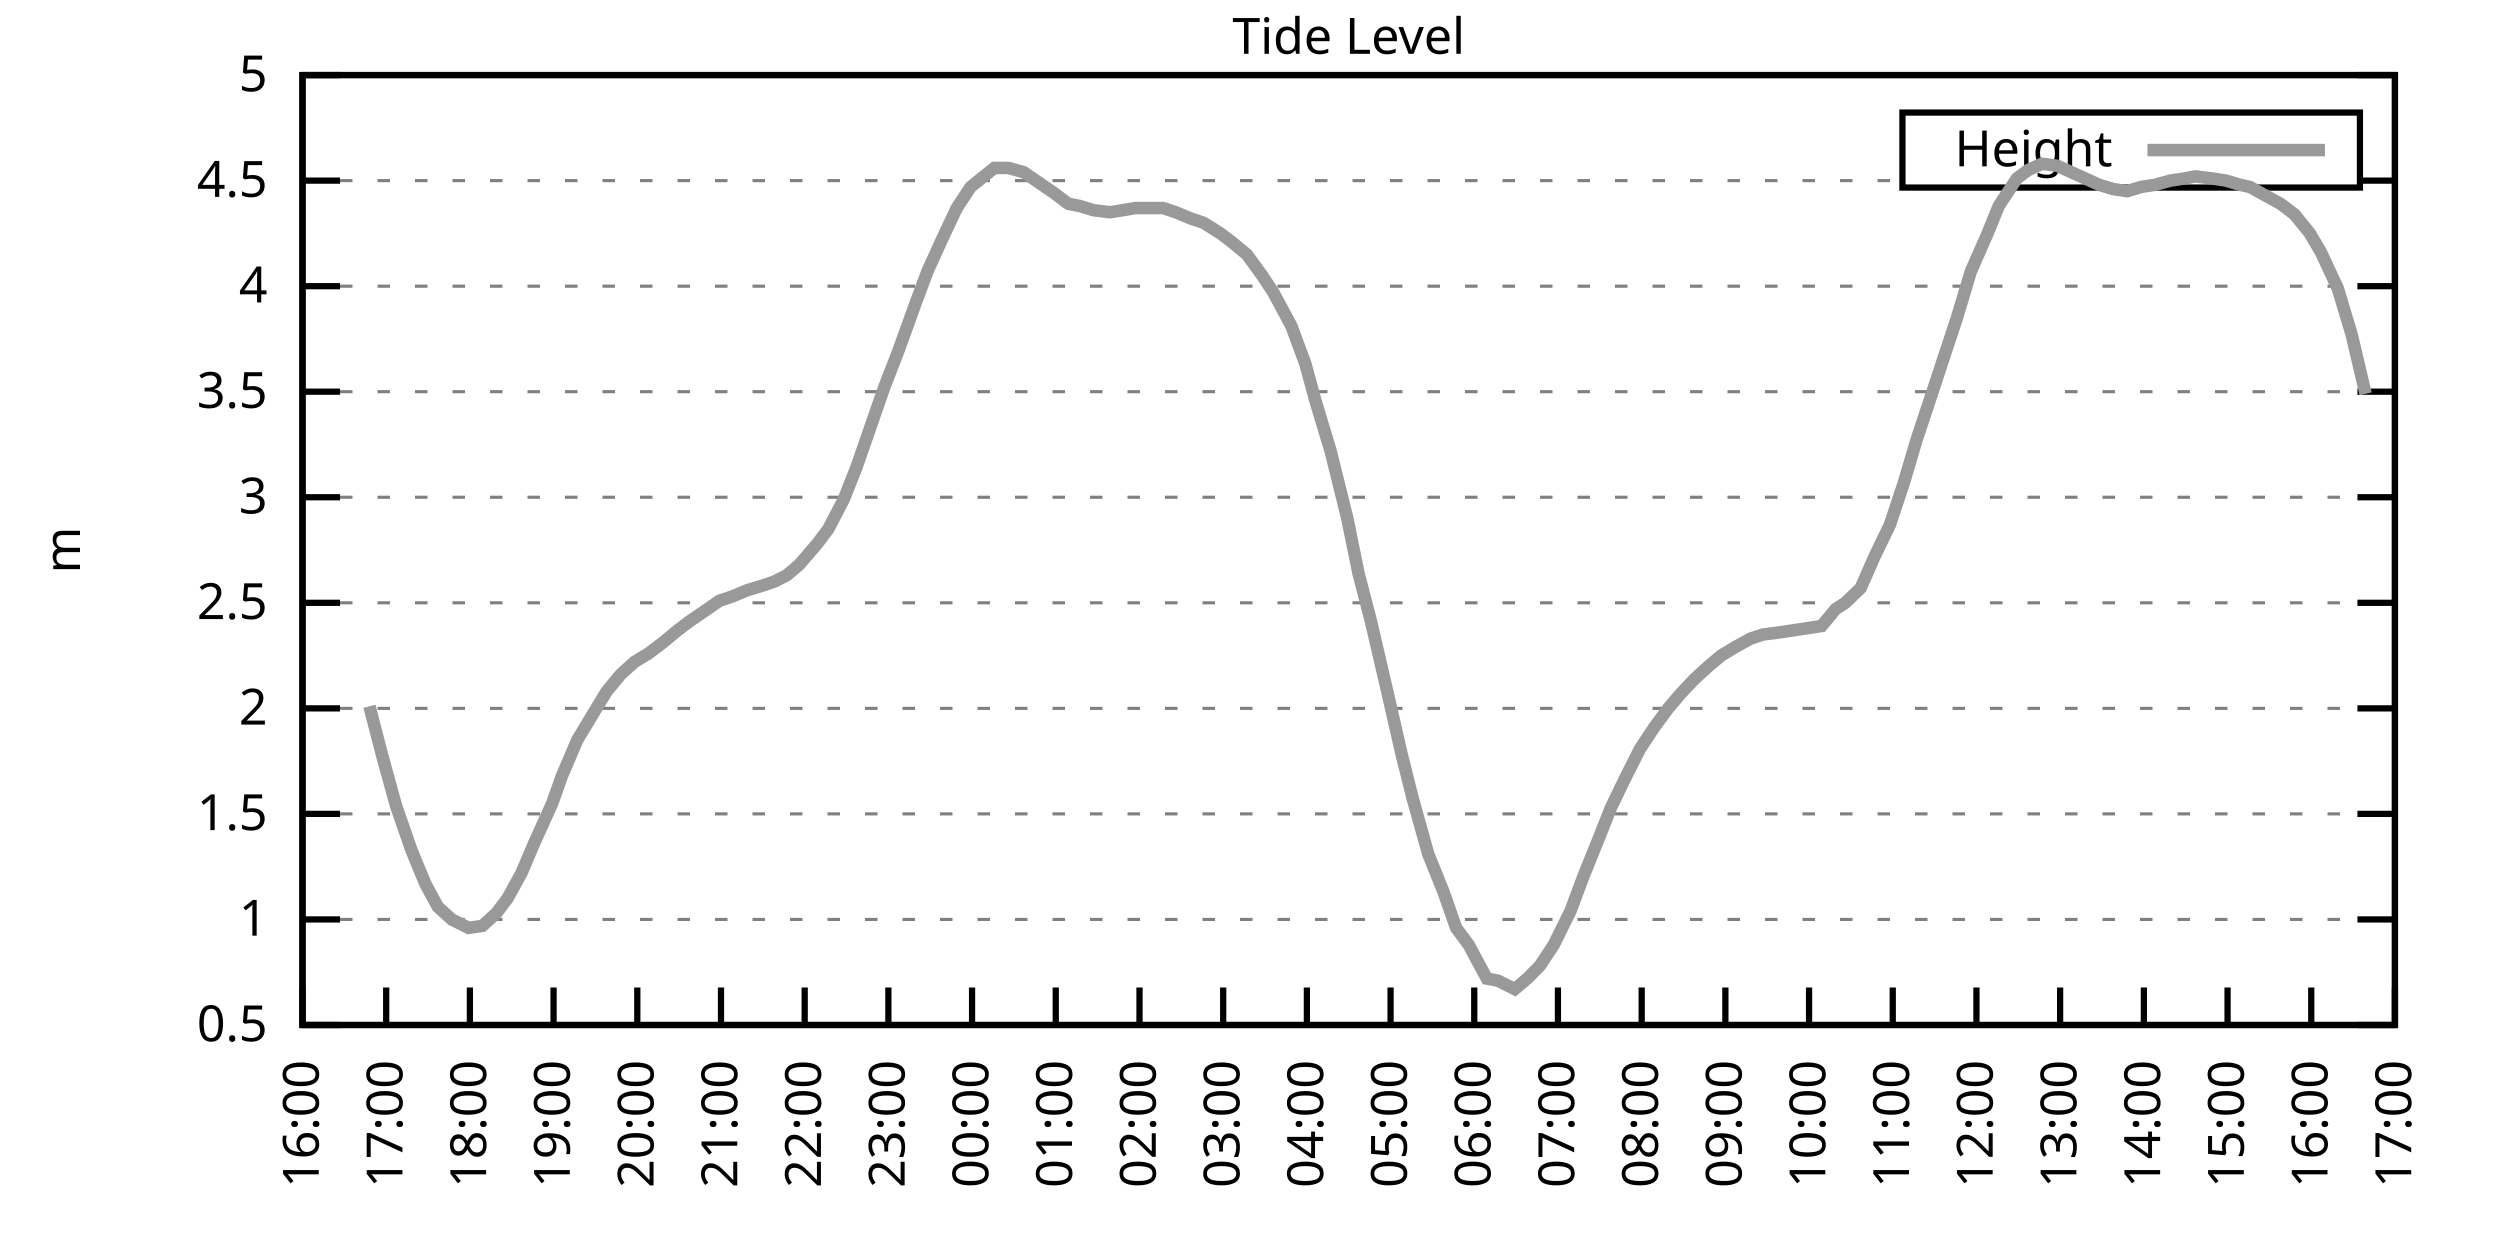
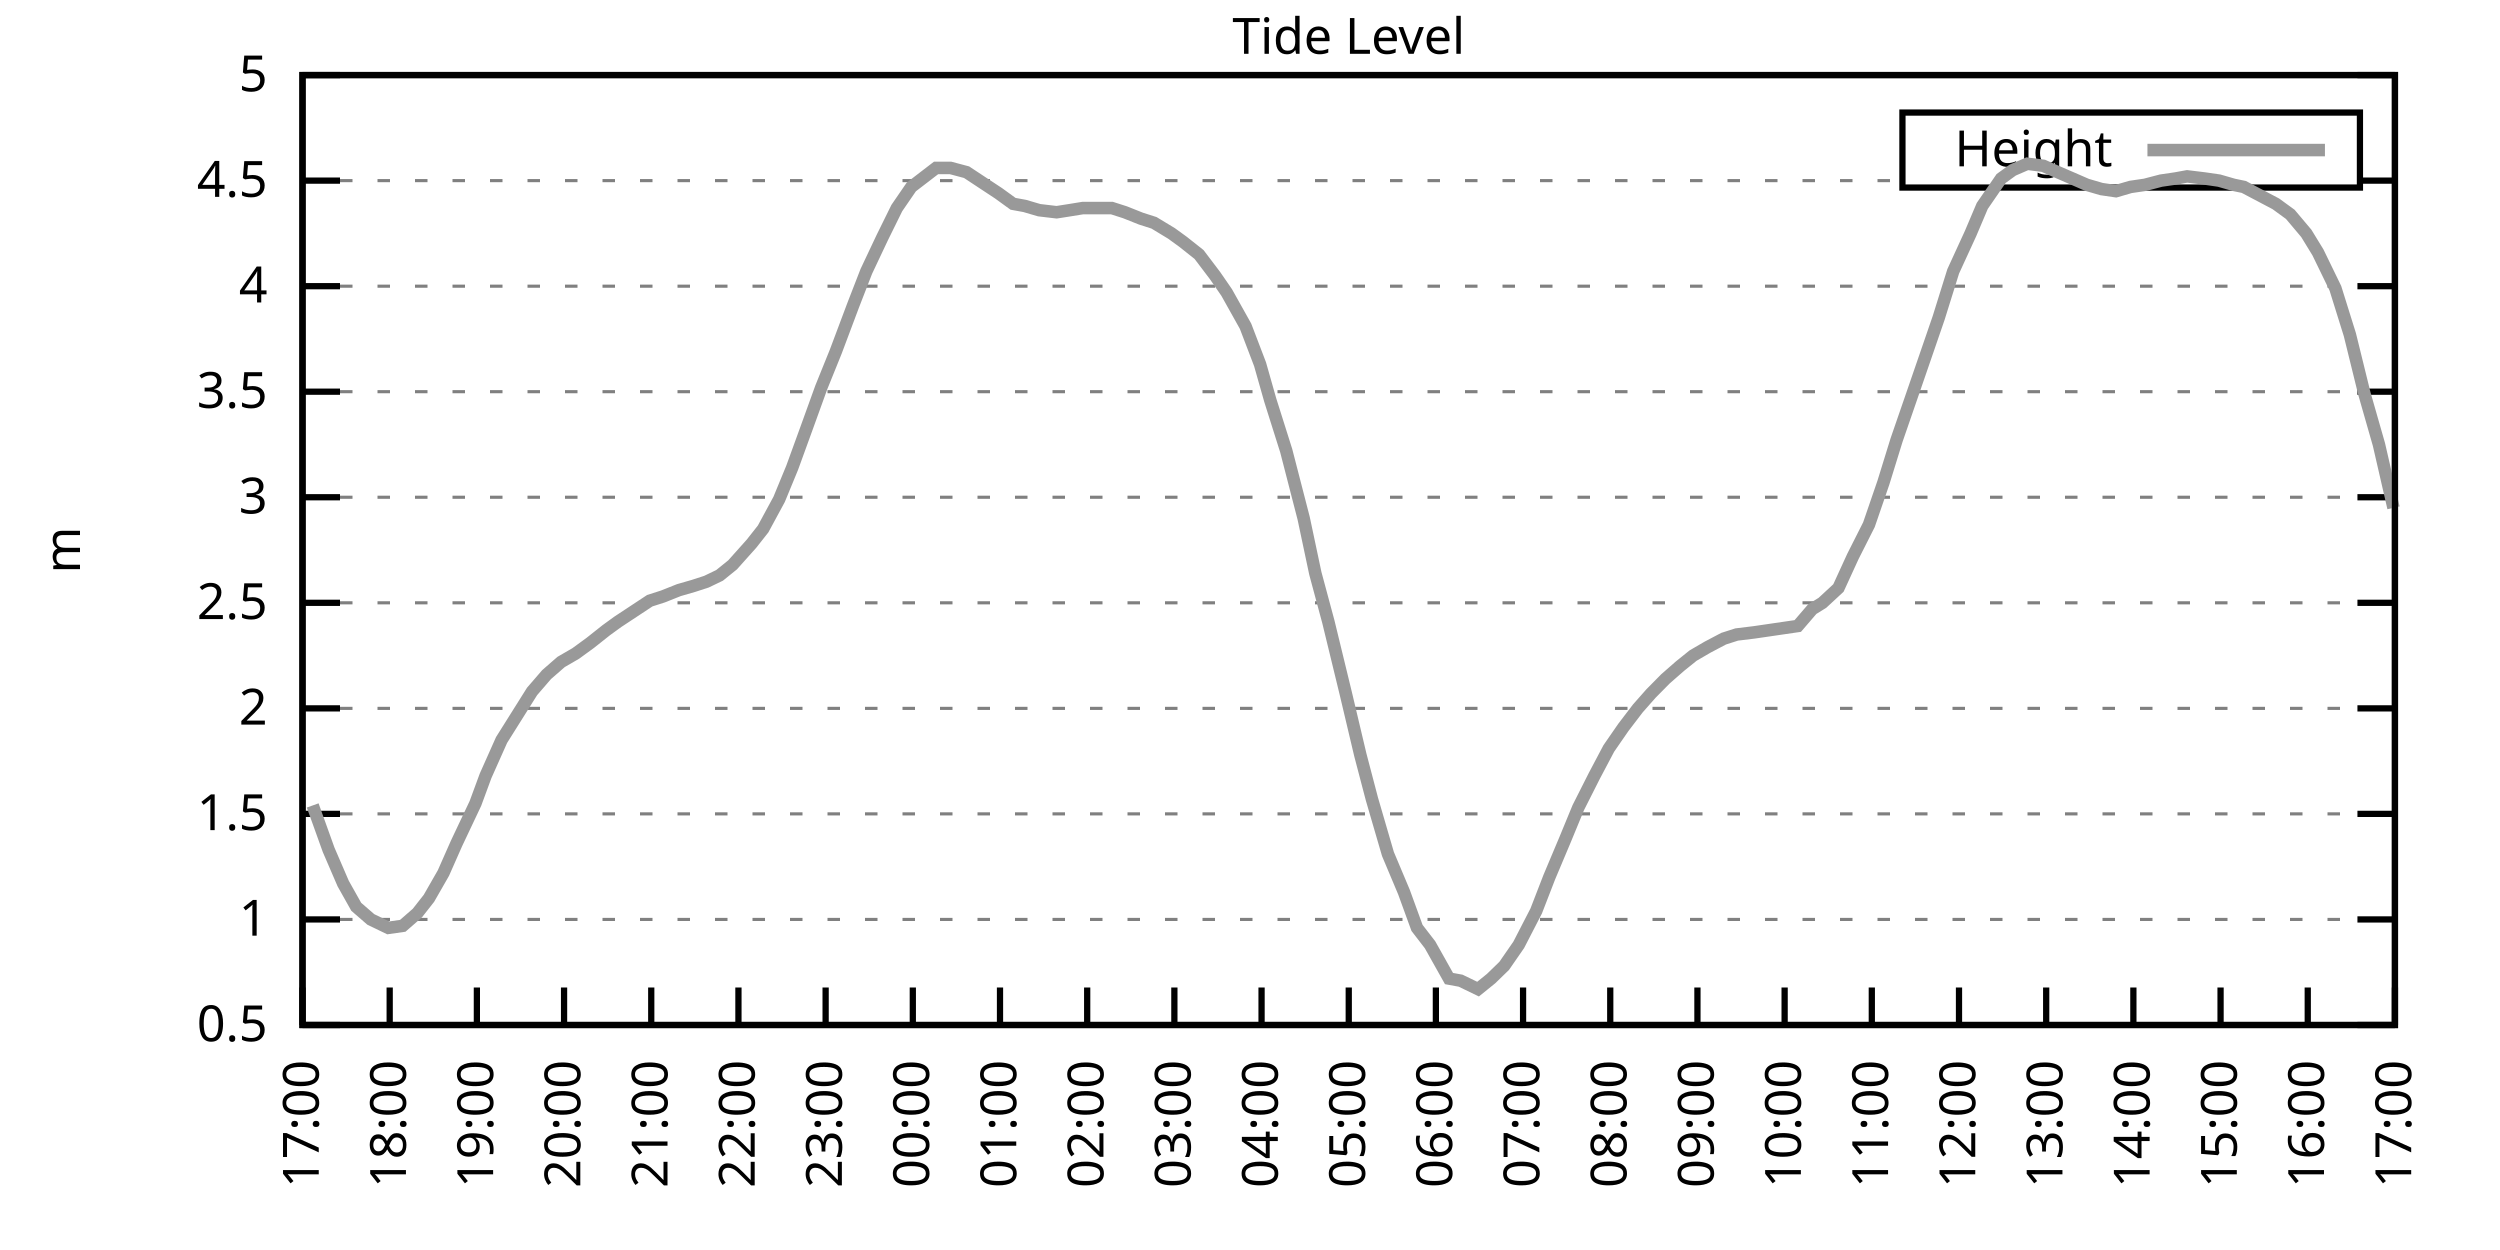
<svg xmlns="http://www.w3.org/2000/svg" xmlns:xlink="http://www.w3.org/1999/xlink" width="400" height="200" viewBox="0 0 400 200">
  <g id="gnuplot_canvas">
    <rect x="0" y="0" width="400" height="200" fill="none" />
    <defs>
      <circle id="gpDot" r="0.5" stroke-width="0.5" stroke="currentColor" />
      <path id="gpPt0" stroke-width="0.333" stroke="currentColor" d="M-1,0 h2 M0,-1 v2" />
      <path id="gpPt1" stroke-width="0.333" stroke="currentColor" d="M-1,-1 L1,1 M1,-1 L-1,1" />
      <path id="gpPt2" stroke-width="0.333" stroke="currentColor" d="M-1,0 L1,0 M0,-1 L0,1 M-1,-1 L1,1 M-1,1 L1,-1" />
      <rect id="gpPt3" stroke-width="0.333" stroke="currentColor" x="-1" y="-1" width="2" height="2" />
      <rect id="gpPt4" stroke-width="0.333" stroke="currentColor" fill="currentColor" x="-1" y="-1" width="2" height="2" />
      <circle id="gpPt5" stroke-width="0.333" stroke="currentColor" cx="0" cy="0" r="1" />
      <use xlink:href="#gpPt5" id="gpPt6" fill="currentColor" stroke="none" />
      <path id="gpPt7" stroke-width="0.333" stroke="currentColor" d="M0,-1.33 L-1.33,0.67 L1.33,0.67 z" />
      <use xlink:href="#gpPt7" id="gpPt8" fill="currentColor" stroke="none" />
      <use xlink:href="#gpPt7" id="gpPt9" stroke="currentColor" transform="rotate(180)" />
      <use xlink:href="#gpPt9" id="gpPt10" fill="currentColor" stroke="none" />
      <use xlink:href="#gpPt3" id="gpPt11" stroke="currentColor" transform="rotate(45)" />
      <use xlink:href="#gpPt11" id="gpPt12" fill="currentColor" stroke="none" />
      <path id="gpPt13" stroke-width="0.333" stroke="currentColor" d="M0,1.330 L1.265,0.411 L0.782,-1.067 L-0.782,-1.076 L-1.265,0.411 z" />
      <use xlink:href="#gpPt13" id="gpPt14" fill="currentColor" stroke="none" />
      <filter id="textbox" filterUnits="objectBoundingBox" x="0" y="0" height="1" width="1">
        <feFlood flood-color="white" flood-opacity="1" result="bgnd" />
        <feComposite in="SourceGraphic" in2="bgnd" operator="atop" />
      </filter>
      <filter id="greybox" filterUnits="objectBoundingBox" x="0" y="0" height="1" width="1">
        <feFlood flood-color="lightgrey" flood-opacity="1" result="grey" />
        <feComposite in="SourceGraphic" in2="grey" operator="atop" />
      </filter>
    </defs>
    <g fill="none" color="white" stroke="currentColor" stroke-width="1.00" stroke-linecap="butt" stroke-linejoin="miter">
</g>
    <g fill="none" color="black" stroke="currentColor" stroke-width="1.00" stroke-linecap="butt" stroke-linejoin="miter">
      <g stroke="none" shape-rendering="crispEdges">
        <polygon fill="rgb(255, 255, 255)" points="48.40,164.00 383.18,164.00 383.18,12.02 48.40,12.02 " />
      </g>
    </g>
    <g fill="none" color="black" stroke="currentColor" stroke-width="1.00" stroke-linecap="butt" stroke-linejoin="miter">
</g>
    <g fill="none" color="black" stroke="black" stroke-width="0.50" stroke-linecap="butt" stroke-linejoin="miter">
</g>
    <g fill="none" color="gray" stroke="currentColor" stroke-width="0.50" stroke-linecap="butt" stroke-linejoin="miter">
      <path stroke="gray" stroke-dasharray="2,4" class="gridline" d="M48.40,164.00 L383.19,164.00  " />
    </g>
    <g fill="none" color="gray" stroke="gray" stroke-width="1.00" stroke-linecap="butt" stroke-linejoin="miter">
</g>
    <g fill="none" color="black" stroke="currentColor" stroke-width="1.00" stroke-linecap="butt" stroke-linejoin="miter">
      <path stroke="black" d="M48.40,164.00 L54.40,164.00 M383.19,164.00 L377.19,164.00  " />
      <g transform="translate(42.80,166.60)" stroke="none" fill="black" font-family="Sans" font-size="8.00" text-anchor="end">
        <text>
          <tspan font-family="Sans"> 0.5</tspan>
        </text>
      </g>
    </g>
    <g fill="none" color="black" stroke="currentColor" stroke-width="1.00" stroke-linecap="butt" stroke-linejoin="miter">
</g>
    <g fill="none" color="black" stroke="black" stroke-width="0.50" stroke-linecap="butt" stroke-linejoin="miter">
</g>
    <g fill="none" color="gray" stroke="currentColor" stroke-width="0.50" stroke-linecap="butt" stroke-linejoin="miter">
      <path stroke="gray" stroke-dasharray="2,4" class="gridline" d="M48.40,147.11 L383.19,147.11  " />
    </g>
    <g fill="none" color="gray" stroke="gray" stroke-width="1.00" stroke-linecap="butt" stroke-linejoin="miter">
</g>
    <g fill="none" color="black" stroke="currentColor" stroke-width="1.00" stroke-linecap="butt" stroke-linejoin="miter">
      <path stroke="black" d="M48.40,147.11 L54.40,147.11 M383.19,147.11 L377.19,147.11  " />
      <g transform="translate(42.80,149.71)" stroke="none" fill="black" font-family="Sans" font-size="8.00" text-anchor="end">
        <text>
          <tspan font-family="Sans"> 1</tspan>
        </text>
      </g>
    </g>
    <g fill="none" color="black" stroke="currentColor" stroke-width="1.00" stroke-linecap="butt" stroke-linejoin="miter">
</g>
    <g fill="none" color="black" stroke="black" stroke-width="0.50" stroke-linecap="butt" stroke-linejoin="miter">
</g>
    <g fill="none" color="gray" stroke="currentColor" stroke-width="0.50" stroke-linecap="butt" stroke-linejoin="miter">
      <path stroke="gray" stroke-dasharray="2,4" class="gridline" d="M48.40,130.22 L383.19,130.22  " />
    </g>
    <g fill="none" color="gray" stroke="gray" stroke-width="1.00" stroke-linecap="butt" stroke-linejoin="miter">
</g>
    <g fill="none" color="black" stroke="currentColor" stroke-width="1.00" stroke-linecap="butt" stroke-linejoin="miter">
      <path stroke="black" d="M48.40,130.22 L54.40,130.22 M383.19,130.22 L377.19,130.22  " />
      <g transform="translate(42.80,132.82)" stroke="none" fill="black" font-family="Sans" font-size="8.00" text-anchor="end">
        <text>
          <tspan font-family="Sans"> 1.5</tspan>
        </text>
      </g>
    </g>
    <g fill="none" color="black" stroke="currentColor" stroke-width="1.00" stroke-linecap="butt" stroke-linejoin="miter">
</g>
    <g fill="none" color="black" stroke="black" stroke-width="0.50" stroke-linecap="butt" stroke-linejoin="miter">
</g>
    <g fill="none" color="gray" stroke="currentColor" stroke-width="0.50" stroke-linecap="butt" stroke-linejoin="miter">
      <path stroke="gray" stroke-dasharray="2,4" class="gridline" d="M48.40,113.34 L383.19,113.34  " />
    </g>
    <g fill="none" color="gray" stroke="gray" stroke-width="1.00" stroke-linecap="butt" stroke-linejoin="miter">
</g>
    <g fill="none" color="black" stroke="currentColor" stroke-width="1.00" stroke-linecap="butt" stroke-linejoin="miter">
      <path stroke="black" d="M48.40,113.34 L54.40,113.34 M383.19,113.34 L377.19,113.34  " />
      <g transform="translate(42.80,115.94)" stroke="none" fill="black" font-family="Sans" font-size="8.00" text-anchor="end">
        <text>
          <tspan font-family="Sans"> 2</tspan>
        </text>
      </g>
    </g>
    <g fill="none" color="black" stroke="currentColor" stroke-width="1.00" stroke-linecap="butt" stroke-linejoin="miter">
</g>
    <g fill="none" color="black" stroke="black" stroke-width="0.50" stroke-linecap="butt" stroke-linejoin="miter">
</g>
    <g fill="none" color="gray" stroke="currentColor" stroke-width="0.50" stroke-linecap="butt" stroke-linejoin="miter">
      <path stroke="gray" stroke-dasharray="2,4" class="gridline" d="M48.40,96.45 L383.19,96.45  " />
    </g>
    <g fill="none" color="gray" stroke="gray" stroke-width="1.00" stroke-linecap="butt" stroke-linejoin="miter">
</g>
    <g fill="none" color="black" stroke="currentColor" stroke-width="1.00" stroke-linecap="butt" stroke-linejoin="miter">
      <path stroke="black" d="M48.40,96.45 L54.40,96.45 M383.19,96.45 L377.19,96.45  " />
      <g transform="translate(42.80,99.05)" stroke="none" fill="black" font-family="Sans" font-size="8.00" text-anchor="end">
        <text>
          <tspan font-family="Sans"> 2.5</tspan>
        </text>
      </g>
    </g>
    <g fill="none" color="black" stroke="currentColor" stroke-width="1.00" stroke-linecap="butt" stroke-linejoin="miter">
</g>
    <g fill="none" color="black" stroke="black" stroke-width="0.50" stroke-linecap="butt" stroke-linejoin="miter">
</g>
    <g fill="none" color="gray" stroke="currentColor" stroke-width="0.50" stroke-linecap="butt" stroke-linejoin="miter">
      <path stroke="gray" stroke-dasharray="2,4" class="gridline" d="M48.40,79.56 L383.19,79.56  " />
    </g>
    <g fill="none" color="gray" stroke="gray" stroke-width="1.00" stroke-linecap="butt" stroke-linejoin="miter">
</g>
    <g fill="none" color="black" stroke="currentColor" stroke-width="1.00" stroke-linecap="butt" stroke-linejoin="miter">
      <path stroke="black" d="M48.40,79.56 L54.40,79.56 M383.19,79.56 L377.19,79.56  " />
      <g transform="translate(42.80,82.16)" stroke="none" fill="black" font-family="Sans" font-size="8.00" text-anchor="end">
        <text>
          <tspan font-family="Sans"> 3</tspan>
        </text>
      </g>
    </g>
    <g fill="none" color="black" stroke="currentColor" stroke-width="1.00" stroke-linecap="butt" stroke-linejoin="miter">
</g>
    <g fill="none" color="black" stroke="black" stroke-width="0.50" stroke-linecap="butt" stroke-linejoin="miter">
</g>
    <g fill="none" color="gray" stroke="currentColor" stroke-width="0.50" stroke-linecap="butt" stroke-linejoin="miter">
      <path stroke="gray" stroke-dasharray="2,4" class="gridline" d="M48.40,62.67 L383.19,62.67  " />
    </g>
    <g fill="none" color="gray" stroke="gray" stroke-width="1.00" stroke-linecap="butt" stroke-linejoin="miter">
</g>
    <g fill="none" color="black" stroke="currentColor" stroke-width="1.00" stroke-linecap="butt" stroke-linejoin="miter">
      <path stroke="black" d="M48.40,62.67 L54.40,62.67 M383.19,62.67 L377.19,62.67  " />
      <g transform="translate(42.80,65.27)" stroke="none" fill="black" font-family="Sans" font-size="8.00" text-anchor="end">
        <text>
          <tspan font-family="Sans"> 3.5</tspan>
        </text>
      </g>
    </g>
    <g fill="none" color="black" stroke="currentColor" stroke-width="1.00" stroke-linecap="butt" stroke-linejoin="miter">
</g>
    <g fill="none" color="black" stroke="black" stroke-width="0.50" stroke-linecap="butt" stroke-linejoin="miter">
</g>
    <g fill="none" color="gray" stroke="currentColor" stroke-width="0.50" stroke-linecap="butt" stroke-linejoin="miter">
      <path stroke="gray" stroke-dasharray="2,4" class="gridline" d="M48.40,45.79 L383.19,45.79  " />
    </g>
    <g fill="none" color="gray" stroke="gray" stroke-width="1.00" stroke-linecap="butt" stroke-linejoin="miter">
</g>
    <g fill="none" color="black" stroke="currentColor" stroke-width="1.00" stroke-linecap="butt" stroke-linejoin="miter">
      <path stroke="black" d="M48.40,45.79 L54.40,45.79 M383.19,45.79 L377.19,45.79  " />
      <g transform="translate(42.80,48.39)" stroke="none" fill="black" font-family="Sans" font-size="8.00" text-anchor="end">
        <text>
          <tspan font-family="Sans"> 4</tspan>
        </text>
      </g>
    </g>
    <g fill="none" color="black" stroke="currentColor" stroke-width="1.00" stroke-linecap="butt" stroke-linejoin="miter">
</g>
    <g fill="none" color="black" stroke="black" stroke-width="0.50" stroke-linecap="butt" stroke-linejoin="miter">
</g>
    <g fill="none" color="gray" stroke="currentColor" stroke-width="0.50" stroke-linecap="butt" stroke-linejoin="miter">
      <path stroke="gray" stroke-dasharray="2,4" class="gridline" d="M48.40,28.90 L304.39,28.90 M377.59,28.90 L383.19,28.90  " />
    </g>
    <g fill="none" color="gray" stroke="gray" stroke-width="1.00" stroke-linecap="butt" stroke-linejoin="miter">
</g>
    <g fill="none" color="black" stroke="currentColor" stroke-width="1.00" stroke-linecap="butt" stroke-linejoin="miter">
      <path stroke="black" d="M48.40,28.90 L54.40,28.90 M383.19,28.90 L377.19,28.90  " />
      <g transform="translate(42.80,31.50)" stroke="none" fill="black" font-family="Sans" font-size="8.00" text-anchor="end">
        <text>
          <tspan font-family="Sans"> 4.5</tspan>
        </text>
      </g>
    </g>
    <g fill="none" color="black" stroke="currentColor" stroke-width="1.00" stroke-linecap="butt" stroke-linejoin="miter">
</g>
    <g fill="none" color="black" stroke="black" stroke-width="0.50" stroke-linecap="butt" stroke-linejoin="miter">
</g>
    <g fill="none" color="gray" stroke="currentColor" stroke-width="0.50" stroke-linecap="butt" stroke-linejoin="miter">
      <path stroke="gray" stroke-dasharray="2,4" class="gridline" d="M48.40,12.01 L383.19,12.01  " />
    </g>
    <g fill="none" color="gray" stroke="gray" stroke-width="1.00" stroke-linecap="butt" stroke-linejoin="miter">
</g>
    <g fill="none" color="black" stroke="currentColor" stroke-width="1.00" stroke-linecap="butt" stroke-linejoin="miter">
      <path stroke="black" d="M48.40,12.01 L54.40,12.01 M383.19,12.01 L377.19,12.01  " />
      <g transform="translate(42.80,14.61)" stroke="none" fill="black" font-family="Sans" font-size="8.00" text-anchor="end">
        <text>
          <tspan font-family="Sans"> 5</tspan>
        </text>
      </g>
    </g>
    <g fill="none" color="black" stroke="currentColor" stroke-width="1.00" stroke-linecap="butt" stroke-linejoin="miter">
      <path stroke="black" d="M48.40,164.00 L48.40,158.00  " />
      <g transform="translate(51.00,169.60) rotate(270.00)" stroke="none" fill="black" font-family="Sans" font-size="8.00" text-anchor="end">
        <text>
-           <tspan font-family="Sans">16:00</tspan>
-         </text>
-       </g>
-     </g>
-     <g fill="none" color="black" stroke="currentColor" stroke-width="1.00" stroke-linecap="butt" stroke-linejoin="miter">
-       <path stroke="black" d="M61.79,164.00 L61.79,158.00  " />
-       <g transform="translate(64.39,169.60) rotate(270.00)" stroke="none" fill="black" font-family="Sans" font-size="8.00" text-anchor="end">
-         <text>
          <tspan font-family="Sans">17:00</tspan>
        </text>
      </g>
    </g>
    <g fill="none" color="black" stroke="currentColor" stroke-width="1.00" stroke-linecap="butt" stroke-linejoin="miter">
-       <path stroke="black" d="M75.18,164.00 L75.18,158.00  " />
-       <g transform="translate(77.78,169.60) rotate(270.00)" stroke="none" fill="black" font-family="Sans" font-size="8.00" text-anchor="end">
+       <path stroke="black" d="M62.35,164.00 L62.35,158.00  " />
+       <g transform="translate(64.95,169.60) rotate(270.00)" stroke="none" fill="black" font-family="Sans" font-size="8.00" text-anchor="end">
        <text>
          <tspan font-family="Sans">18:00</tspan>
        </text>
      </g>
    </g>
    <g fill="none" color="black" stroke="currentColor" stroke-width="1.00" stroke-linecap="butt" stroke-linejoin="miter">
-       <path stroke="black" d="M88.57,164.00 L88.57,158.00  " />
-       <g transform="translate(91.17,169.60) rotate(270.00)" stroke="none" fill="black" font-family="Sans" font-size="8.00" text-anchor="end">
+       <path stroke="black" d="M76.30,164.00 L76.30,158.00  " />
+       <g transform="translate(78.90,169.60) rotate(270.00)" stroke="none" fill="black" font-family="Sans" font-size="8.00" text-anchor="end">
        <text>
          <tspan font-family="Sans">19:00</tspan>
        </text>
      </g>
    </g>
    <g fill="none" color="black" stroke="currentColor" stroke-width="1.00" stroke-linecap="butt" stroke-linejoin="miter">
-       <path stroke="black" d="M101.97,164.00 L101.97,158.00  " />
-       <g transform="translate(104.57,169.60) rotate(270.00)" stroke="none" fill="black" font-family="Sans" font-size="8.00" text-anchor="end">
+       <path stroke="black" d="M90.25,164.00 L90.25,158.00  " />
+       <g transform="translate(92.85,169.60) rotate(270.00)" stroke="none" fill="black" font-family="Sans" font-size="8.00" text-anchor="end">
        <text>
          <tspan font-family="Sans">20:00</tspan>
        </text>
      </g>
    </g>
    <g fill="none" color="black" stroke="currentColor" stroke-width="1.00" stroke-linecap="butt" stroke-linejoin="miter">
-       <path stroke="black" d="M115.36,164.00 L115.36,158.00  " />
-       <g transform="translate(117.96,169.60) rotate(270.00)" stroke="none" fill="black" font-family="Sans" font-size="8.00" text-anchor="end">
+       <path stroke="black" d="M104.20,164.00 L104.20,158.00  " />
+       <g transform="translate(106.80,169.60) rotate(270.00)" stroke="none" fill="black" font-family="Sans" font-size="8.00" text-anchor="end">
        <text>
          <tspan font-family="Sans">21:00</tspan>
        </text>
      </g>
    </g>
    <g fill="none" color="black" stroke="currentColor" stroke-width="1.00" stroke-linecap="butt" stroke-linejoin="miter">
-       <path stroke="black" d="M128.75,164.00 L128.75,158.00  " />
-       <g transform="translate(131.35,169.60) rotate(270.00)" stroke="none" fill="black" font-family="Sans" font-size="8.00" text-anchor="end">
+       <path stroke="black" d="M118.15,164.00 L118.15,158.00  " />
+       <g transform="translate(120.75,169.60) rotate(270.00)" stroke="none" fill="black" font-family="Sans" font-size="8.00" text-anchor="end">
        <text>
          <tspan font-family="Sans">22:00</tspan>
        </text>
      </g>
    </g>
    <g fill="none" color="black" stroke="currentColor" stroke-width="1.00" stroke-linecap="butt" stroke-linejoin="miter">
-       <path stroke="black" d="M142.14,164.00 L142.14,158.00  " />
-       <g transform="translate(144.74,169.60) rotate(270.00)" stroke="none" fill="black" font-family="Sans" font-size="8.00" text-anchor="end">
+       <path stroke="black" d="M132.10,164.00 L132.10,158.00  " />
+       <g transform="translate(134.70,169.60) rotate(270.00)" stroke="none" fill="black" font-family="Sans" font-size="8.00" text-anchor="end">
        <text>
          <tspan font-family="Sans">23:00</tspan>
        </text>
      </g>
    </g>
    <g fill="none" color="black" stroke="currentColor" stroke-width="1.00" stroke-linecap="butt" stroke-linejoin="miter">
-       <path stroke="black" d="M155.53,164.00 L155.53,158.00  " />
-       <g transform="translate(158.13,169.60) rotate(270.00)" stroke="none" fill="black" font-family="Sans" font-size="8.00" text-anchor="end">
+       <path stroke="black" d="M146.05,164.00 L146.05,158.00  " />
+       <g transform="translate(148.65,169.60) rotate(270.00)" stroke="none" fill="black" font-family="Sans" font-size="8.00" text-anchor="end">
        <text>
          <tspan font-family="Sans">00:00</tspan>
        </text>
      </g>
    </g>
    <g fill="none" color="black" stroke="currentColor" stroke-width="1.00" stroke-linecap="butt" stroke-linejoin="miter">
-       <path stroke="black" d="M168.92,164.00 L168.92,158.00  " />
-       <g transform="translate(171.52,169.60) rotate(270.00)" stroke="none" fill="black" font-family="Sans" font-size="8.00" text-anchor="end">
+       <path stroke="black" d="M160.00,164.00 L160.00,158.00  " />
+       <g transform="translate(162.60,169.60) rotate(270.00)" stroke="none" fill="black" font-family="Sans" font-size="8.00" text-anchor="end">
        <text>
          <tspan font-family="Sans">01:00</tspan>
        </text>
      </g>
    </g>
    <g fill="none" color="black" stroke="currentColor" stroke-width="1.00" stroke-linecap="butt" stroke-linejoin="miter">
-       <path stroke="black" d="M182.32,164.00 L182.32,158.00  " />
-       <g transform="translate(184.92,169.60) rotate(270.00)" stroke="none" fill="black" font-family="Sans" font-size="8.00" text-anchor="end">
+       <path stroke="black" d="M173.95,164.00 L173.95,158.00  " />
+       <g transform="translate(176.55,169.60) rotate(270.00)" stroke="none" fill="black" font-family="Sans" font-size="8.00" text-anchor="end">
        <text>
          <tspan font-family="Sans">02:00</tspan>
        </text>
      </g>
    </g>
    <g fill="none" color="black" stroke="currentColor" stroke-width="1.00" stroke-linecap="butt" stroke-linejoin="miter">
-       <path stroke="black" d="M195.71,164.00 L195.71,158.00  " />
-       <g transform="translate(198.31,169.60) rotate(270.00)" stroke="none" fill="black" font-family="Sans" font-size="8.00" text-anchor="end">
+       <path stroke="black" d="M187.90,164.00 L187.90,158.00  " />
+       <g transform="translate(190.50,169.60) rotate(270.00)" stroke="none" fill="black" font-family="Sans" font-size="8.00" text-anchor="end">
        <text>
          <tspan font-family="Sans">03:00</tspan>
        </text>
      </g>
    </g>
    <g fill="none" color="black" stroke="currentColor" stroke-width="1.00" stroke-linecap="butt" stroke-linejoin="miter">
-       <path stroke="black" d="M209.10,164.00 L209.10,158.00  " />
-       <g transform="translate(211.70,169.60) rotate(270.00)" stroke="none" fill="black" font-family="Sans" font-size="8.00" text-anchor="end">
+       <path stroke="black" d="M201.85,164.00 L201.85,158.00  " />
+       <g transform="translate(204.45,169.60) rotate(270.00)" stroke="none" fill="black" font-family="Sans" font-size="8.00" text-anchor="end">
        <text>
          <tspan font-family="Sans">04:00</tspan>
        </text>
      </g>
    </g>
    <g fill="none" color="black" stroke="currentColor" stroke-width="1.00" stroke-linecap="butt" stroke-linejoin="miter">
-       <path stroke="black" d="M222.49,164.00 L222.49,158.00  " />
-       <g transform="translate(225.09,169.60) rotate(270.00)" stroke="none" fill="black" font-family="Sans" font-size="8.00" text-anchor="end">
+       <path stroke="black" d="M215.80,164.00 L215.80,158.00  " />
+       <g transform="translate(218.40,169.60) rotate(270.00)" stroke="none" fill="black" font-family="Sans" font-size="8.00" text-anchor="end">
        <text>
          <tspan font-family="Sans">05:00</tspan>
        </text>
      </g>
    </g>
    <g fill="none" color="black" stroke="currentColor" stroke-width="1.00" stroke-linecap="butt" stroke-linejoin="miter">
-       <path stroke="black" d="M235.88,164.00 L235.88,158.00  " />
-       <g transform="translate(238.48,169.60) rotate(270.00)" stroke="none" fill="black" font-family="Sans" font-size="8.00" text-anchor="end">
+       <path stroke="black" d="M229.74,164.00 L229.74,158.00  " />
+       <g transform="translate(232.34,169.60) rotate(270.00)" stroke="none" fill="black" font-family="Sans" font-size="8.00" text-anchor="end">
        <text>
          <tspan font-family="Sans">06:00</tspan>
        </text>
      </g>
    </g>
    <g fill="none" color="black" stroke="currentColor" stroke-width="1.00" stroke-linecap="butt" stroke-linejoin="miter">
-       <path stroke="black" d="M249.27,164.00 L249.27,158.00  " />
-       <g transform="translate(251.87,169.60) rotate(270.00)" stroke="none" fill="black" font-family="Sans" font-size="8.00" text-anchor="end">
+       <path stroke="black" d="M243.69,164.00 L243.69,158.00  " />
+       <g transform="translate(246.29,169.60) rotate(270.00)" stroke="none" fill="black" font-family="Sans" font-size="8.00" text-anchor="end">
        <text>
          <tspan font-family="Sans">07:00</tspan>
        </text>
      </g>
    </g>
    <g fill="none" color="black" stroke="currentColor" stroke-width="1.00" stroke-linecap="butt" stroke-linejoin="miter">
-       <path stroke="black" d="M262.67,164.00 L262.67,158.00  " />
-       <g transform="translate(265.27,169.60) rotate(270.00)" stroke="none" fill="black" font-family="Sans" font-size="8.00" text-anchor="end">
+       <path stroke="black" d="M257.64,164.00 L257.64,158.00  " />
+       <g transform="translate(260.24,169.60) rotate(270.00)" stroke="none" fill="black" font-family="Sans" font-size="8.00" text-anchor="end">
        <text>
          <tspan font-family="Sans">08:00</tspan>
        </text>
      </g>
    </g>
    <g fill="none" color="black" stroke="currentColor" stroke-width="1.00" stroke-linecap="butt" stroke-linejoin="miter">
-       <path stroke="black" d="M276.06,164.00 L276.06,158.00  " />
-       <g transform="translate(278.66,169.60) rotate(270.00)" stroke="none" fill="black" font-family="Sans" font-size="8.00" text-anchor="end">
+       <path stroke="black" d="M271.59,164.00 L271.59,158.00  " />
+       <g transform="translate(274.19,169.60) rotate(270.00)" stroke="none" fill="black" font-family="Sans" font-size="8.00" text-anchor="end">
        <text>
          <tspan font-family="Sans">09:00</tspan>
        </text>
      </g>
    </g>
    <g fill="none" color="black" stroke="currentColor" stroke-width="1.00" stroke-linecap="butt" stroke-linejoin="miter">
-       <path stroke="black" d="M289.45,164.00 L289.45,158.00  " />
-       <g transform="translate(292.05,169.60) rotate(270.00)" stroke="none" fill="black" font-family="Sans" font-size="8.00" text-anchor="end">
+       <path stroke="black" d="M285.54,164.00 L285.54,158.00  " />
+       <g transform="translate(288.14,169.60) rotate(270.00)" stroke="none" fill="black" font-family="Sans" font-size="8.00" text-anchor="end">
        <text>
          <tspan font-family="Sans">10:00</tspan>
        </text>
      </g>
    </g>
    <g fill="none" color="black" stroke="currentColor" stroke-width="1.00" stroke-linecap="butt" stroke-linejoin="miter">
-       <path stroke="black" d="M302.84,164.00 L302.84,158.00  " />
-       <g transform="translate(305.44,169.60) rotate(270.00)" stroke="none" fill="black" font-family="Sans" font-size="8.00" text-anchor="end">
+       <path stroke="black" d="M299.49,164.00 L299.49,158.00  " />
+       <g transform="translate(302.09,169.60) rotate(270.00)" stroke="none" fill="black" font-family="Sans" font-size="8.00" text-anchor="end">
        <text>
          <tspan font-family="Sans">11:00</tspan>
        </text>
      </g>
    </g>
    <g fill="none" color="black" stroke="currentColor" stroke-width="1.00" stroke-linecap="butt" stroke-linejoin="miter">
-       <path stroke="black" d="M316.23,164.00 L316.23,158.00  " />
-       <g transform="translate(318.83,169.60) rotate(270.00)" stroke="none" fill="black" font-family="Sans" font-size="8.00" text-anchor="end">
+       <path stroke="black" d="M313.44,164.00 L313.44,158.00  " />
+       <g transform="translate(316.04,169.60) rotate(270.00)" stroke="none" fill="black" font-family="Sans" font-size="8.00" text-anchor="end">
        <text>
          <tspan font-family="Sans">12:00</tspan>
        </text>
      </g>
    </g>
    <g fill="none" color="black" stroke="currentColor" stroke-width="1.00" stroke-linecap="butt" stroke-linejoin="miter">
-       <path stroke="black" d="M329.62,164.00 L329.62,158.00  " />
-       <g transform="translate(332.22,169.60) rotate(270.00)" stroke="none" fill="black" font-family="Sans" font-size="8.00" text-anchor="end">
+       <path stroke="black" d="M327.39,164.00 L327.39,158.00  " />
+       <g transform="translate(329.99,169.60) rotate(270.00)" stroke="none" fill="black" font-family="Sans" font-size="8.00" text-anchor="end">
        <text>
          <tspan font-family="Sans">13:00</tspan>
        </text>
      </g>
    </g>
    <g fill="none" color="black" stroke="currentColor" stroke-width="1.00" stroke-linecap="butt" stroke-linejoin="miter">
-       <path stroke="black" d="M343.02,164.00 L343.02,158.00  " />
-       <g transform="translate(345.62,169.60) rotate(270.00)" stroke="none" fill="black" font-family="Sans" font-size="8.00" text-anchor="end">
+       <path stroke="black" d="M341.34,164.00 L341.34,158.00  " />
+       <g transform="translate(343.94,169.60) rotate(270.00)" stroke="none" fill="black" font-family="Sans" font-size="8.00" text-anchor="end">
        <text>
          <tspan font-family="Sans">14:00</tspan>
        </text>
      </g>
    </g>
    <g fill="none" color="black" stroke="currentColor" stroke-width="1.00" stroke-linecap="butt" stroke-linejoin="miter">
-       <path stroke="black" d="M356.41,164.00 L356.41,158.00  " />
-       <g transform="translate(359.01,169.60) rotate(270.00)" stroke="none" fill="black" font-family="Sans" font-size="8.00" text-anchor="end">
+       <path stroke="black" d="M355.29,164.00 L355.29,158.00  " />
+       <g transform="translate(357.89,169.60) rotate(270.00)" stroke="none" fill="black" font-family="Sans" font-size="8.00" text-anchor="end">
        <text>
          <tspan font-family="Sans">15:00</tspan>
        </text>
      </g>
    </g>
    <g fill="none" color="black" stroke="currentColor" stroke-width="1.00" stroke-linecap="butt" stroke-linejoin="miter">
-       <path stroke="black" d="M369.80,164.00 L369.80,158.00  " />
-       <g transform="translate(372.40,169.60) rotate(270.00)" stroke="none" fill="black" font-family="Sans" font-size="8.00" text-anchor="end">
+       <path stroke="black" d="M369.24,164.00 L369.24,158.00  " />
+       <g transform="translate(371.84,169.60) rotate(270.00)" stroke="none" fill="black" font-family="Sans" font-size="8.00" text-anchor="end">
        <text>
          <tspan font-family="Sans">16:00</tspan>
        </text>
      </g>
    </g>
    <g fill="none" color="black" stroke="currentColor" stroke-width="1.00" stroke-linecap="butt" stroke-linejoin="miter">
      <path stroke="black" d="M383.19,164.00 L383.19,158.00  " />
      <g transform="translate(385.79,169.60) rotate(270.00)" stroke="none" fill="black" font-family="Sans" font-size="8.00" text-anchor="end">
        <text>
          <tspan font-family="Sans">17:00</tspan>
        </text>
      </g>
    </g>
    <g fill="none" color="black" stroke="currentColor" stroke-width="1.00" stroke-linecap="butt" stroke-linejoin="miter">
</g>
    <g fill="none" color="black" stroke="currentColor" stroke-width="1.00" stroke-linecap="butt" stroke-linejoin="miter">
      <path stroke="black" d="M48.40,12.01 L48.40,164.00 L383.19,164.00 L383.19,12.01 L48.40,12.01 Z  " />
    </g>
    <g fill="none" color="black" stroke="currentColor" stroke-width="1.00" stroke-linecap="butt" stroke-linejoin="miter">
</g>
    <g fill="none" color="black" stroke="currentColor" stroke-width="1.00" stroke-linecap="butt" stroke-linejoin="miter">
      <path stroke="black" d="M304.39,30.01 L304.39,18.01 L377.59,18.01 L377.59,30.01 L304.39,30.01 Z  " />
    </g>
    <g id="Tide_level_plot_1">
      <g fill="none" color="white" stroke="black" stroke-width="2.00" stroke-linecap="butt" stroke-linejoin="miter">
</g>
      <g fill="none" color="black" stroke="currentColor" stroke-width="2.00" stroke-linecap="butt" stroke-linejoin="miter">
        <g transform="translate(337.99,26.61)" stroke="none" fill="black" font-family="Sans" font-size="8.00" text-anchor="end">
          <text>
            <tspan font-family="Sans">Height</tspan>
          </text>
        </g>
      </g>
      <g fill="none" color="black" stroke="currentColor" stroke-width="2.00" stroke-linecap="butt" stroke-linejoin="miter">
-         <path stroke="rgb(153, 153, 153)" d="M343.59,24.01 L371.99,24.01 M59.11,113.00 L61.12,120.77 L63.35,128.87 L65.81,135.97 L68.04,141.37 L70.05,145.09   L72.28,147.11 L74.96,148.46 L77.19,148.13 L79.42,146.10 L81.21,143.73 L83.44,139.68 L85.45,134.95 L88.35,128.54   L89.91,124.14 L92.37,118.40 L94.60,114.69 L97.06,110.63 L99.29,107.93 L101.52,105.91 L103.75,104.56 L105.98,102.87   L108.44,100.84 L110.22,99.49 L112.68,97.80 L115.13,96.11 L117.14,95.44 L119.60,94.42 L121.83,93.75 L123.84,93.07   L125.85,92.06 L127.86,90.37 L130.76,86.99 L132.54,84.63 L135.00,79.90 L137.01,74.83 L139.24,68.42 L141.47,62.00   L143.70,56.26 L146.38,48.83 L148.39,43.42 L150.85,38.02 L153.08,33.29 L155.31,29.91 L159.10,26.87 L161.34,26.87   L163.79,27.55 L166.25,29.24 L168.70,30.92 L170.93,32.61 L172.72,32.95 L174.95,33.63 L177.63,33.96 L179.64,33.63   L181.65,33.29 L183.66,33.29 L186.11,33.29 L188.12,33.96 L190.57,34.98 L192.58,35.65 L195.26,37.34 L197.05,38.69   L199.50,40.72 L201.96,44.10 L203.74,46.80 L206.64,52.20 L208.88,58.28 L210.44,64.02 L212.89,72.13 L215.57,82.94   L217.36,91.72 L219.37,99.49 L222.04,110.97 L224.28,120.77 L226.06,127.86 L228.52,136.64 L230.97,142.72 L232.98,148.46   L234.99,151.17 L237.89,156.57 L239.68,156.91 L242.36,158.26 L244.36,156.57 L246.37,154.54 L248.60,151.17 L251.28,145.76   L253.29,140.36 L255.75,134.28 L257.76,129.21 L260.21,124.14 L262.44,119.75 L264.67,116.38 L266.91,113.34 L268.92,110.97   L271.15,108.61 L273.38,106.58 L275.39,104.89 L277.62,103.54 L280.07,102.19 L282.08,101.52 L284.76,101.18 L286.99,100.84   L289.23,100.50 L291.46,100.16 L293.69,97.46 L295.25,96.45 L297.71,94.08 L299.94,89.02 L302.39,83.95 L304.63,77.20   L306.63,70.44 L308.87,63.69 L311.32,56.26 L313.11,50.85 L315.34,43.42 L318.02,37.34 L319.80,32.95 L322.70,28.56   L324.49,27.21 L326.72,26.20 L329.18,26.53 L331.41,27.55 L333.64,28.56 L335.87,29.57 L338.10,30.25 L340.34,30.59   L342.57,29.91 L344.80,29.57 L347.26,28.90 L349.49,28.56 L351.27,28.22 L353.95,28.56 L356.18,28.90 L358.42,29.57   L359.98,29.91 L362.43,31.26 L364.89,32.61 L367.12,34.30 L369.58,37.34 L371.36,40.38 L374.04,46.12 L376.27,53.55   L378.50,63.01  " />
+         <path stroke="rgb(153, 153, 153)" d="M343.59,24.01 L371.99,24.01 M50.03,128.87 L52.58,135.97 L54.91,141.37 L57.00,145.09 L59.33,147.11 L62.12,148.46   L64.44,148.13 L66.77,146.10 L68.63,143.73 L70.95,139.68 L73.04,134.95 L76.07,128.54 L77.69,124.14 L80.25,118.40   L82.58,114.69 L85.13,110.63 L87.46,107.93 L89.78,105.91 L92.11,104.56 L94.43,102.87 L96.99,100.84 L98.85,99.49   L101.41,97.80 L103.97,96.11 L106.06,95.44 L108.62,94.42 L110.94,93.75 L113.03,93.07 L115.13,92.06 L117.22,90.37   L120.24,86.99 L122.10,84.63 L124.66,79.90 L126.75,74.83 L129.08,68.42 L131.40,62.00 L133.72,56.26 L136.51,48.83   L138.61,43.42 L141.16,38.02 L143.49,33.29 L145.81,29.91 L149.77,26.87 L152.09,26.87 L154.65,27.55 L157.21,29.24   L159.76,30.92 L162.09,32.61 L163.95,32.95 L166.27,33.63 L169.06,33.96 L171.16,33.63 L173.25,33.29 L175.34,33.29   L177.90,33.29 L179.99,33.96 L182.55,34.98 L184.64,35.65 L187.43,37.34 L189.29,38.69 L191.85,40.72 L194.41,44.10   L196.27,46.80 L199.29,52.20 L201.61,58.28 L203.24,64.02 L205.80,72.13 L208.59,82.94 L210.45,91.72 L212.54,99.49   L215.33,110.97 L217.65,120.77 L219.51,127.86 L222.07,136.64 L224.63,142.72 L226.72,148.46 L228.81,151.17 L231.84,156.57   L233.70,156.91 L236.49,158.26 L238.58,156.57 L240.67,154.54 L243.00,151.17 L245.79,145.76 L247.88,140.36 L250.44,134.28   L252.53,129.21 L255.09,124.14 L257.41,119.75 L259.74,116.38 L262.06,113.34 L264.15,110.97 L266.48,108.61 L268.80,106.58   L270.90,104.89 L273.22,103.54 L275.78,102.19 L277.87,101.52 L280.66,101.18 L282.99,100.84 L285.31,100.50 L287.64,100.16   L289.96,97.46 L291.59,96.45 L294.15,94.08 L296.47,89.02 L299.03,83.95 L301.35,77.20 L303.44,70.44 L305.77,63.69   L308.33,56.26 L310.19,50.85 L312.51,43.42 L315.30,37.34 L317.16,32.95 L320.18,28.56 L322.04,27.21 L324.37,26.20   L326.93,26.53 L329.25,27.55 L331.58,28.56 L333.90,29.57 L336.23,30.25 L338.55,30.59 L340.88,29.91 L343.20,29.57   L345.76,28.90 L348.08,28.56 L349.94,28.22 L352.73,28.56 L355.06,28.90 L357.38,29.57 L359.01,29.91 L361.57,31.26   L364.13,32.61 L366.45,34.30 L369.01,37.34 L370.87,40.38 L373.66,46.12 L375.98,53.55 L378.31,63.01 L380.63,71.12   L382.96,81.25  " />
      </g>
    </g>
    <g fill="none" color="black" stroke="currentColor" stroke-width="2.00" stroke-linecap="butt" stroke-linejoin="miter">
</g>
    <g fill="none" color="black" stroke="black" stroke-width="1.00" stroke-linecap="butt" stroke-linejoin="miter">
</g>
    <g fill="none" color="black" stroke="currentColor" stroke-width="1.00" stroke-linecap="butt" stroke-linejoin="miter">
      <path stroke="black" d="M48.40,12.01 L48.40,164.00 L383.19,164.00 L383.19,12.01 L48.40,12.01 Z  " />
      <g transform="translate(12.80,88.01) rotate(270.00)" stroke="none" fill="black" font-family="Sans" font-size="8.00" text-anchor="middle">
        <text>
          <tspan font-family="Sans">m</tspan>
        </text>
      </g>
    </g>
    <g fill="none" color="black" stroke="currentColor" stroke-width="1.00" stroke-linecap="butt" stroke-linejoin="miter">
</g>
    <g fill="none" color="black" stroke="currentColor" stroke-width="1.00" stroke-linecap="butt" stroke-linejoin="miter">
      <g transform="translate(215.79,8.61)" stroke="none" fill="black" font-family="Sans" font-size="8.00" text-anchor="middle">
        <text>
          <tspan font-family="Sans">Tide Level</tspan>
        </text>
      </g>
    </g>
    <g fill="none" color="black" stroke="currentColor" stroke-width="1.00" stroke-linecap="butt" stroke-linejoin="miter">
</g>
  </g>
</svg>
